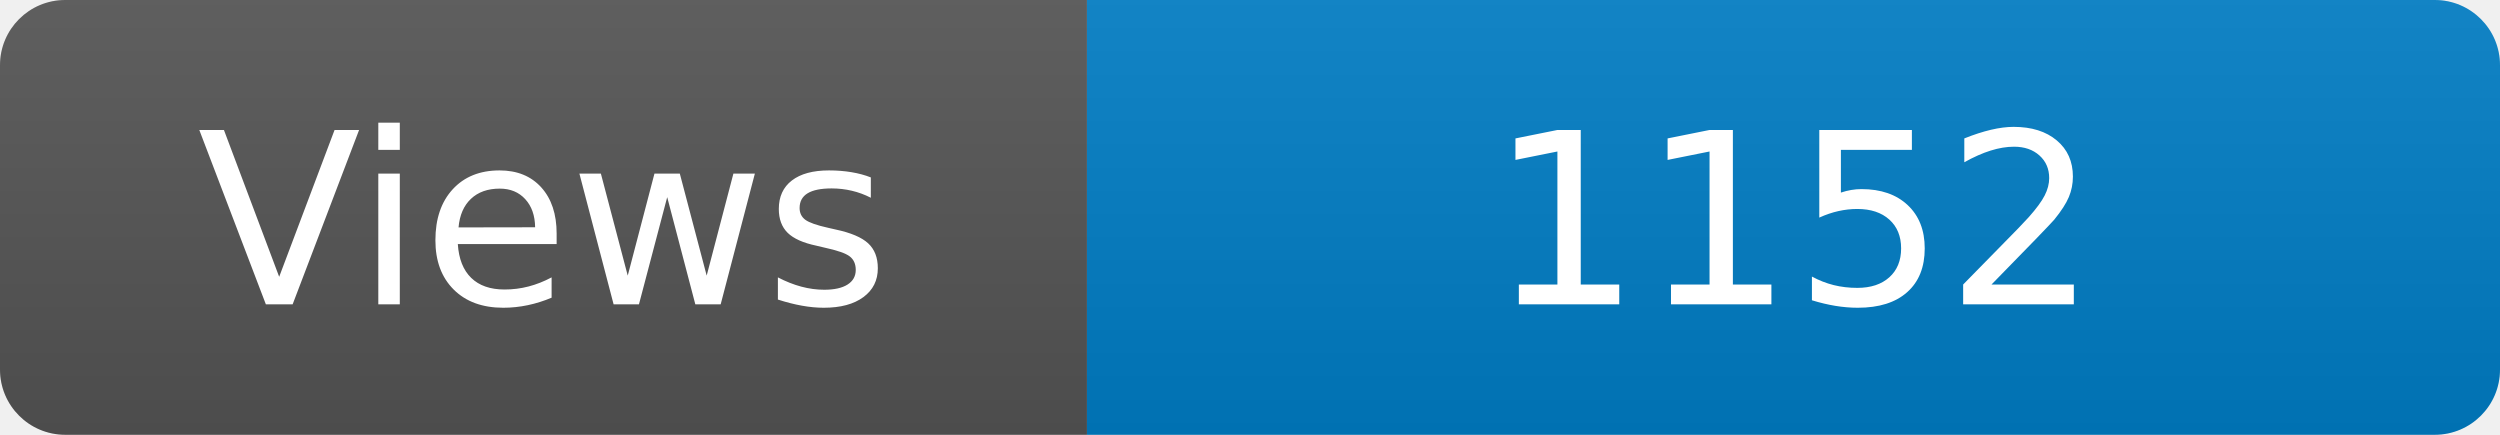
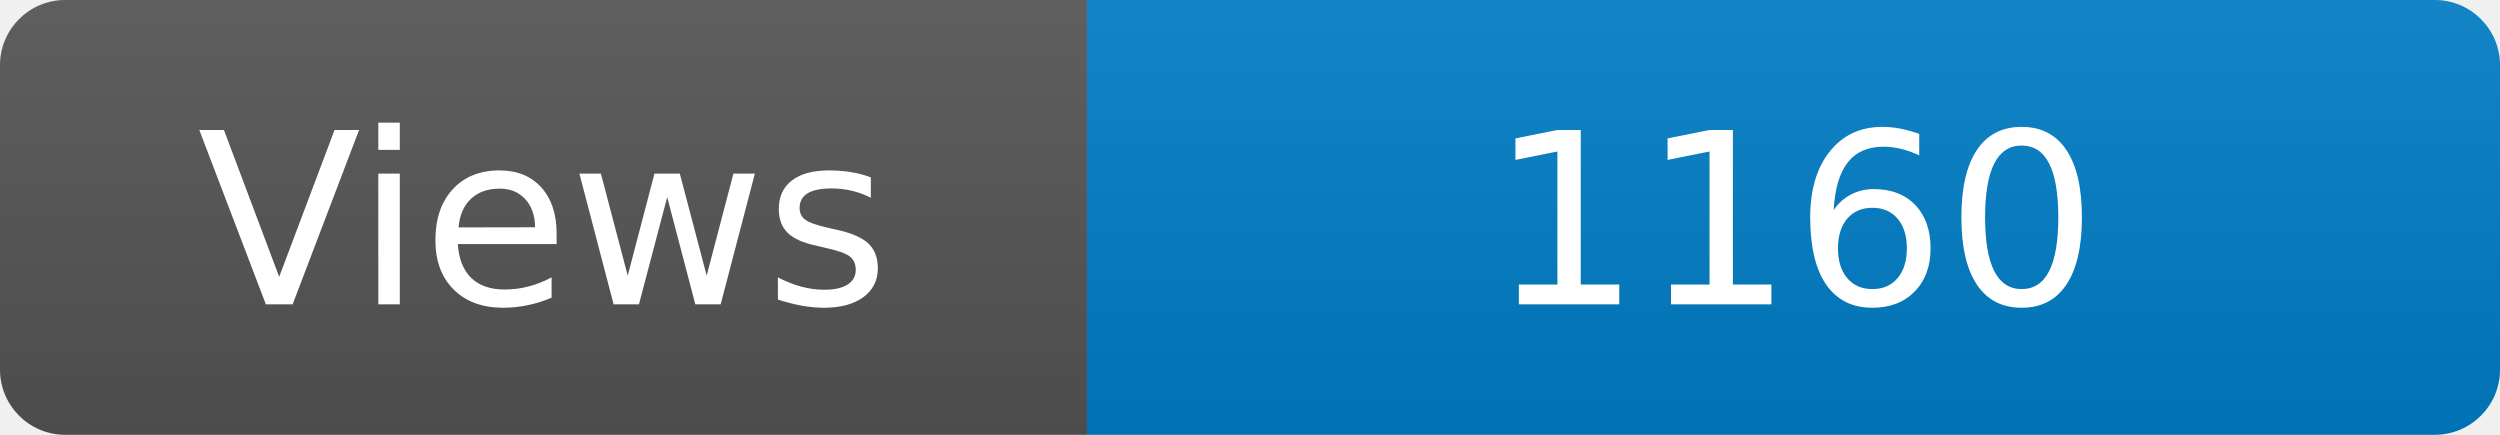
<svg xmlns="http://www.w3.org/2000/svg" width="115" height="20" role="img" aria-label="Maintained?: yes">
  <linearGradient id="s" x2="0" y2="100%">
    <stop offset="0" stop-color="#bbb" stop-opacity=".1" />
    <stop offset="1" stop-opacity=".1" />
  </linearGradient>
  <clipPath id="r">
    <rect width="115" height="20" rx="3" fill="#fff" />
  </clipPath>
  <g clip-path="url(#r)">
    <rect width="50" height="20" fill="#555" />
    <rect x="50" width="160" height="20" fill="#007ec6" />
    <rect width="115" height="20" fill="url(#s)" />
  </g>
  <g fill="#fff" text-anchor="middle" font-family="Verdana,Geneva,DejaVu Sans,sans-serif" font-size="110">
    <text x="250" y="140" transform="scale(.1)" fill="#fff">Views</text>
-     <text x="825" y="140" transform="scale(.1)" fill="#fff">1152</text>
+     <text x="825" y="140" transform="scale(.1)" fill="#fff">1160</text>
  </g>
</svg>
